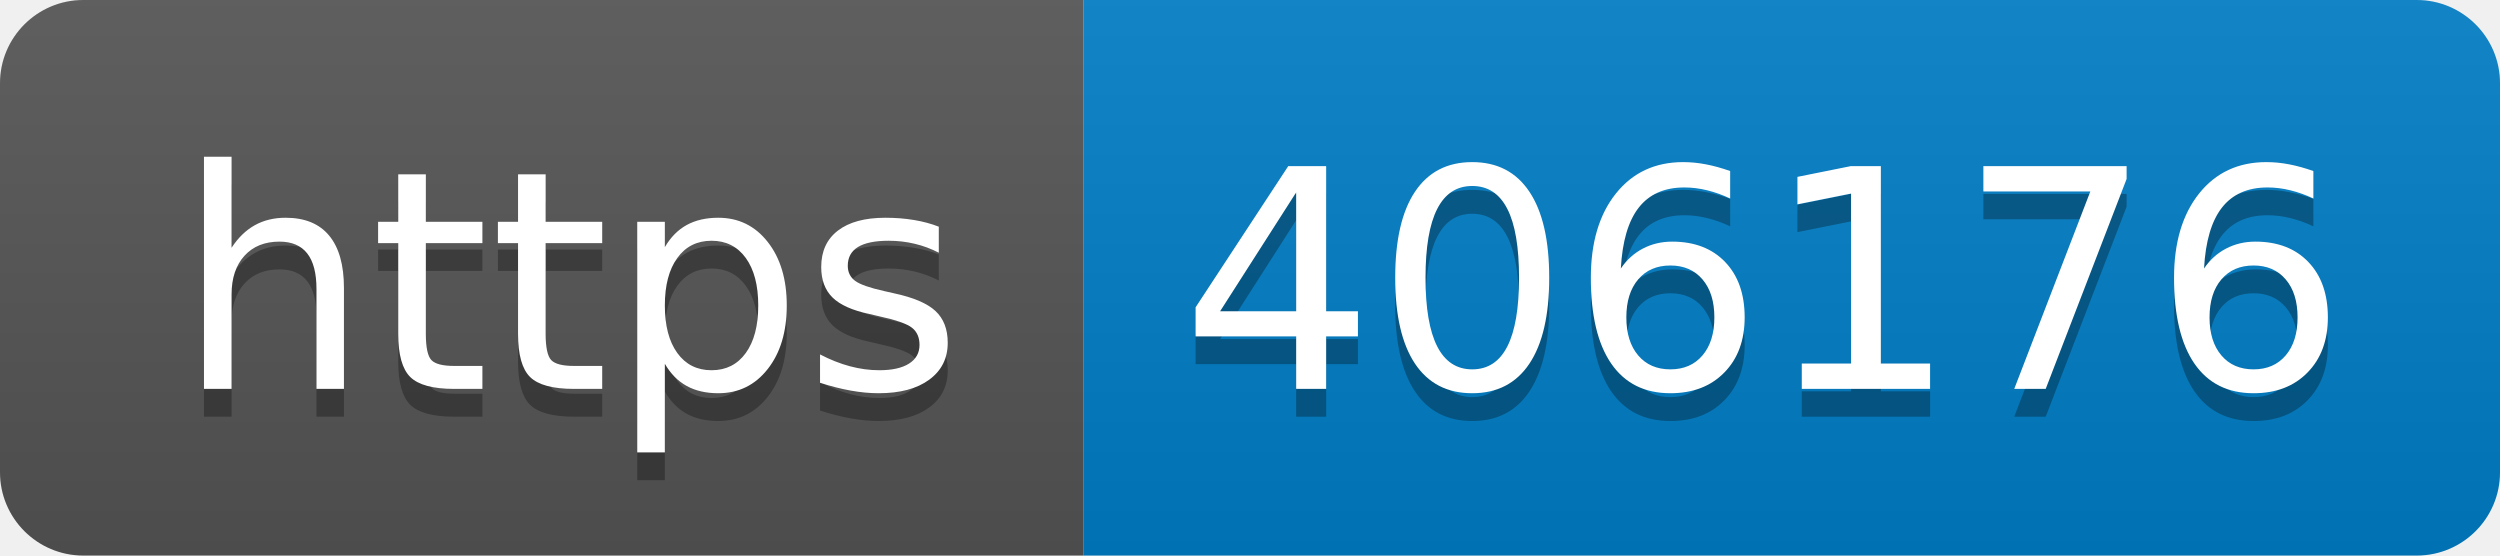
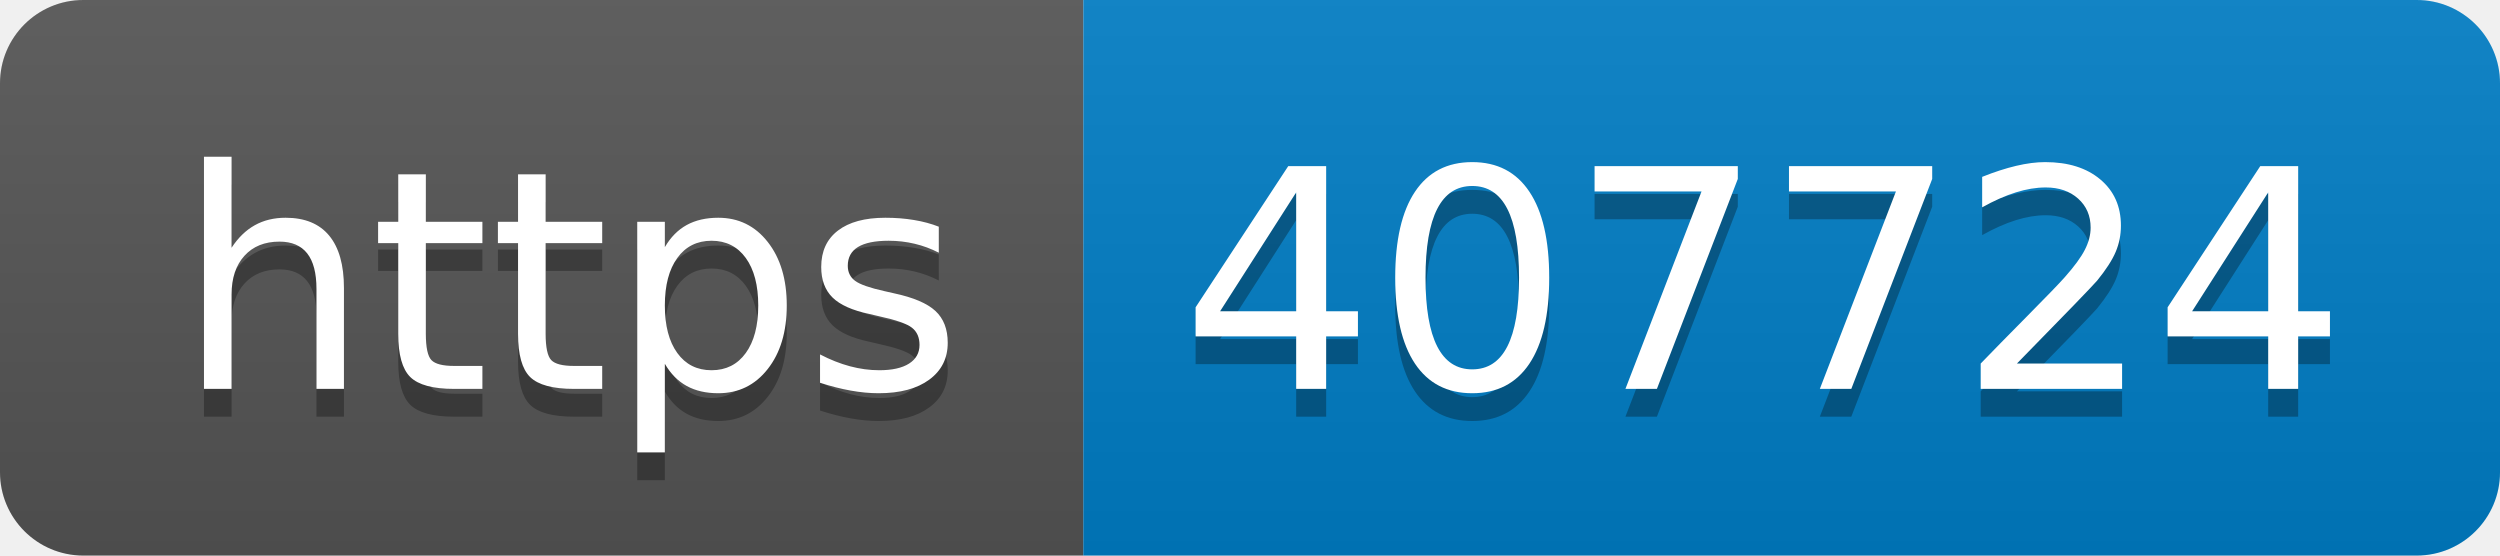
- <svg xmlns="http://www.w3.org/2000/svg" width="90" height="20" role="img" aria-label="https: 406176">
+ <svg xmlns="http://www.w3.org/2000/svg" width="90" height="20" role="img" aria-label="https: 407724">
  <linearGradient id="s" x2="0" y2="100%">
    <stop offset="0" stop-color="#bbb" stop-opacity=".1" />
    <stop offset="1" stop-opacity=".1" />
  </linearGradient>
  <clipPath id="r">
    <rect width="90" height="20" rx="3" fill="#fff" />
  </clipPath>
  <g clip-path="url(#r)">
    <rect width="39" height="20" fill="#555" />
    <rect x="39" width="51" height="20" fill="#007ec6" />
    <rect width="90" height="20" fill="url(#s)" />
  </g>
  <g fill="#fff" text-anchor="middle" font-family="Verdana,Geneva,DejaVu Sans,sans-serif" text-rendering="geometricPrecision" font-size="110">
    <text aria-hidden="true" x="205" y="150" fill="#010101" fill-opacity=".3" transform="scale(.1)" textLength="290">https</text>
    <text x="205" y="140" transform="scale(.1)" fill="#fff" textLength="290">https</text>
-     <text aria-hidden="true" x="635" y="150" fill="#010101" fill-opacity=".3" transform="scale(.1)" textLength="410">406176</text>
-     <text x="635" y="140" transform="scale(.1)" fill="#fff" textLength="410">406176</text>
+     <text aria-hidden="true" x="635" y="150" fill="#010101" fill-opacity=".3" transform="scale(.1)" textLength="410">407724</text>
+     <text x="635" y="140" transform="scale(.1)" fill="#fff" textLength="410">407724</text>
  </g>
</svg>
